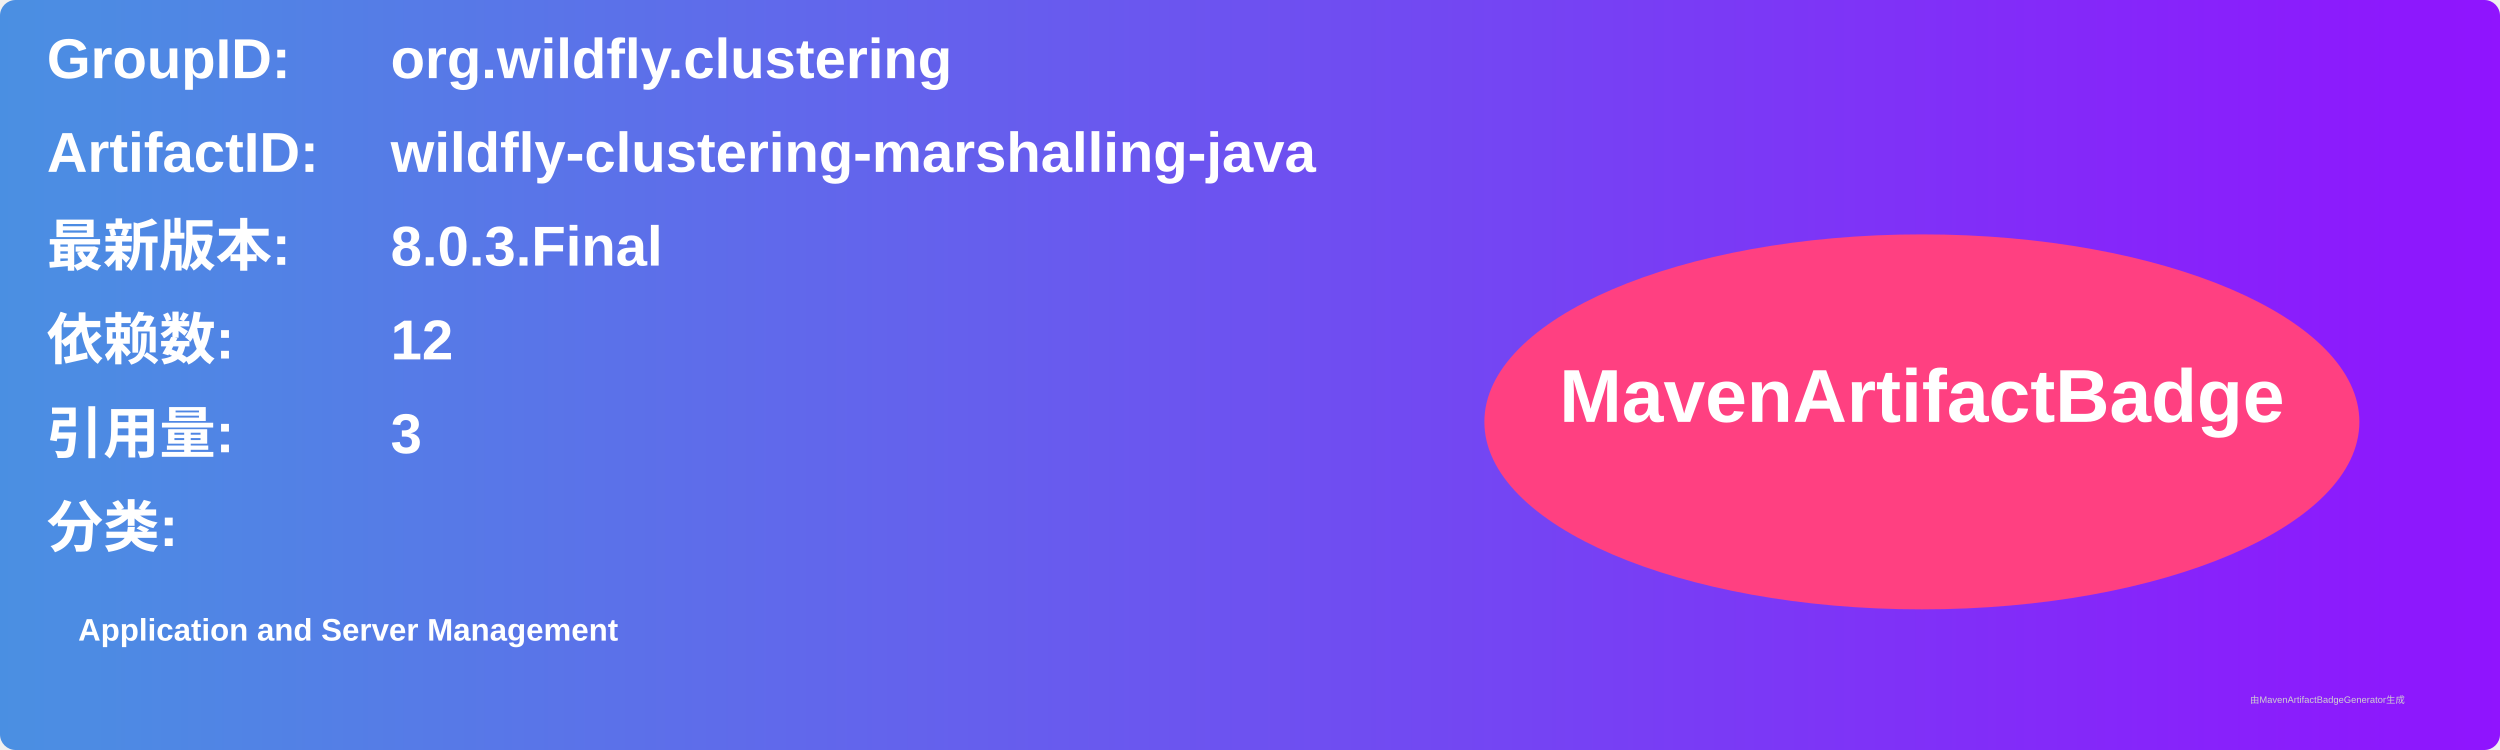
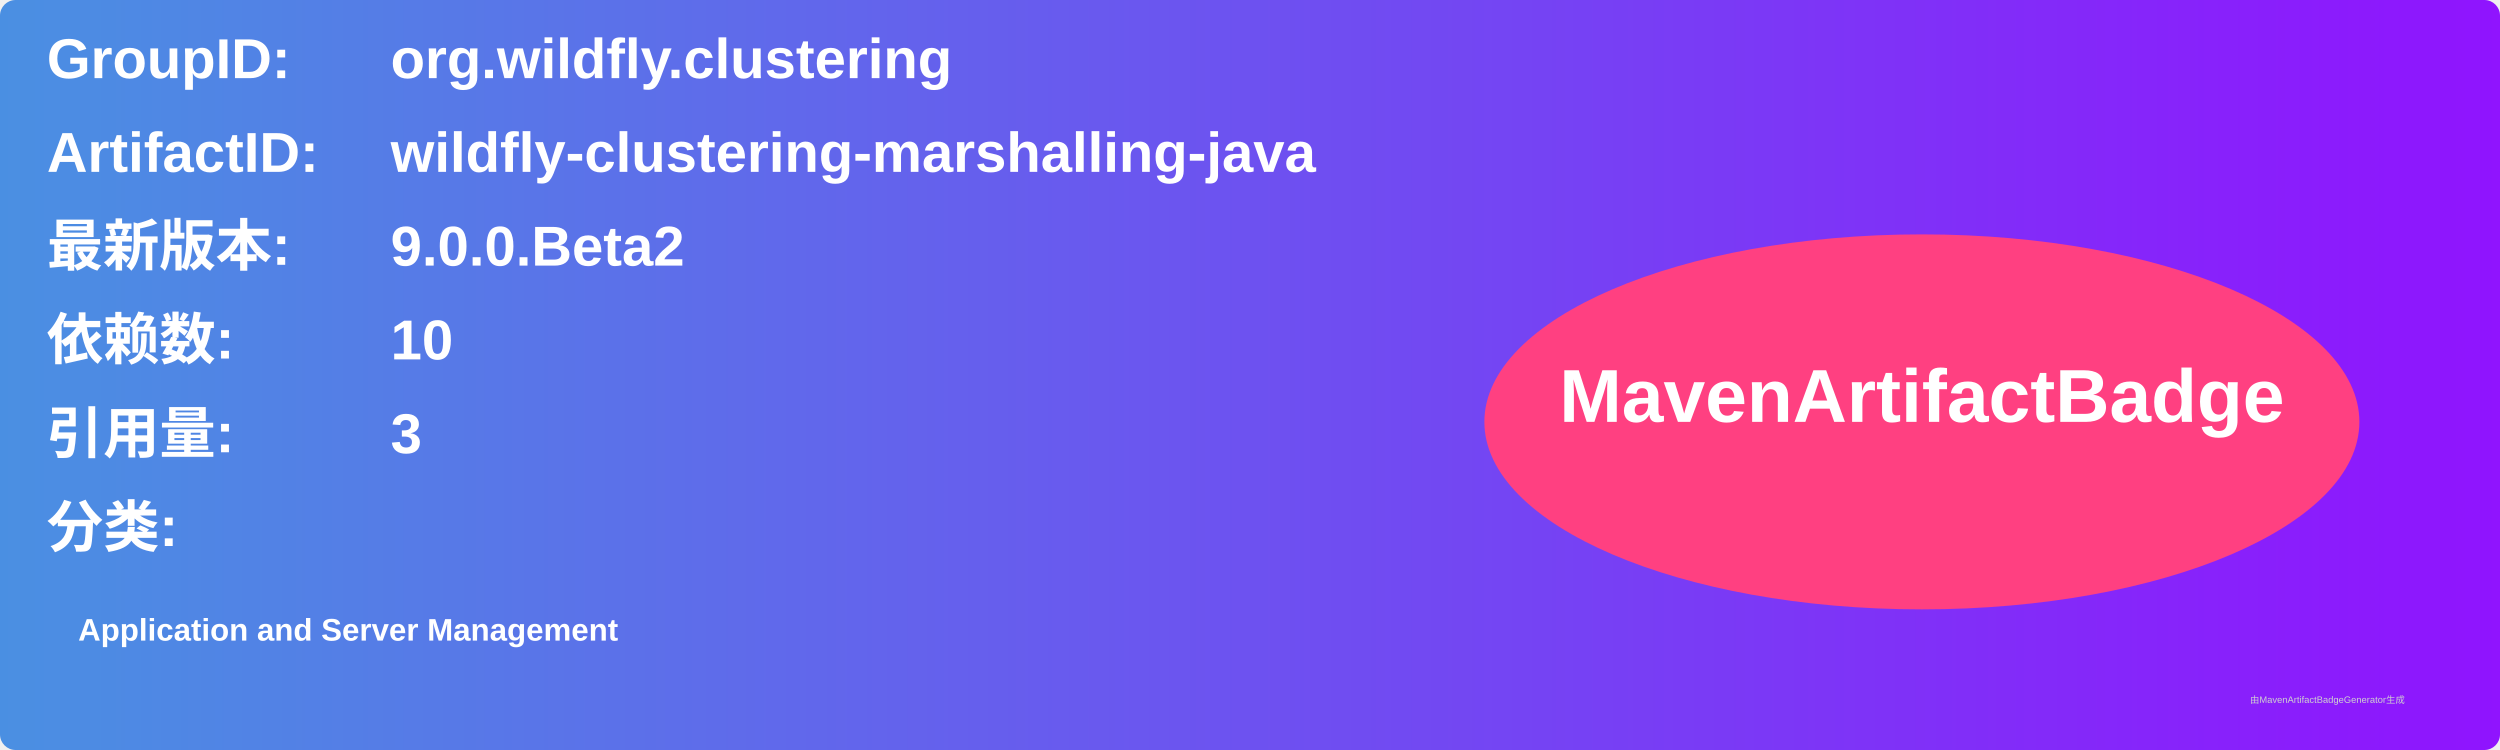
<svg xmlns="http://www.w3.org/2000/svg" width="800" height="240" viewBox="0 0 800 240">
  <linearGradient id="grad" x1="0%" y1="0%" x2="100%" y2="0%">
    <stop offset="0%" stop-color="#4a90e2" />
    <stop offset="100%" stop-color="#9013fe" />
  </linearGradient>
  <rect width="100%" height="100%" rx="5" ry="5" fill="url(#grad)" />
  <g transform="translate(15, 15)">
    <text x="0" y="10" font-family="Arial" font-size="18" fill="white" font-weight="bold" width="260">GroupID:</text>
    <text x="110" y="10" font-family="Arial" font-size="18" fill="white" font-weight="bold" width="460">org.wildfly.clustering</text>
    <text x="0" y="40" font-family="Arial" font-size="18" fill="white" font-weight="bold" width="260">ArtifactID:</text>
    <text x="110" y="40" font-family="Arial" font-size="18" fill="white" font-weight="bold" width="460">wildfly-clustering-marshalling-java</text>
    <text x="0" y="70" font-family="Arial" font-size="18" fill="white" font-weight="bold">最新版本:</text>
    <text x="110" y="70" font-family="Arial" font-size="18" fill="white" font-weight="bold">
-       <tspan font-weight="bold">8.0.3.Final</tspan>
+       <tspan font-weight="bold">9.0.0.Beta2</tspan>
    </text>
    <text x="0" y="100" font-family="Arial" font-size="18" fill="white" font-weight="bold">依赖数: </text>
    <text x="110" y="100" font-family="Arial" font-size="18" fill="white">
-       <tspan font-weight="bold">12</tspan>
+       <tspan font-weight="bold">10</tspan>
    </text>
    <text x="0" y="130" font-family="Arial" font-size="18" fill="white" font-weight="bold">引用量: </text>
    <text x="110" y="130" font-family="Arial" font-size="18" fill="white">
      <tspan font-weight="bold">3</tspan>
    </text>
    <text x="0" y="160" font-family="Arial" font-size="18" fill="white" font-weight="bold">分类:</text>
    <text x="10" y="190" font-family="Arial" font-size="10" fill="white">
      <tspan font-weight="bold">Application and Server Management</tspan>
    </text>
    <ellipse cx="600" cy="120" rx="140" ry="60" fill="#ff4081" />
    <text x="600" y="120" text-anchor="middle" font-family="Arial" font-size="24" fill="white" font-weight="bold">MavenArtifactBadge</text>
  </g>
  <text x="720" y="225" font-family="Arial" font-size="3" fill="#d0d0d0">由MavenArtifactBadgeGenerator生成</text>
</svg>
